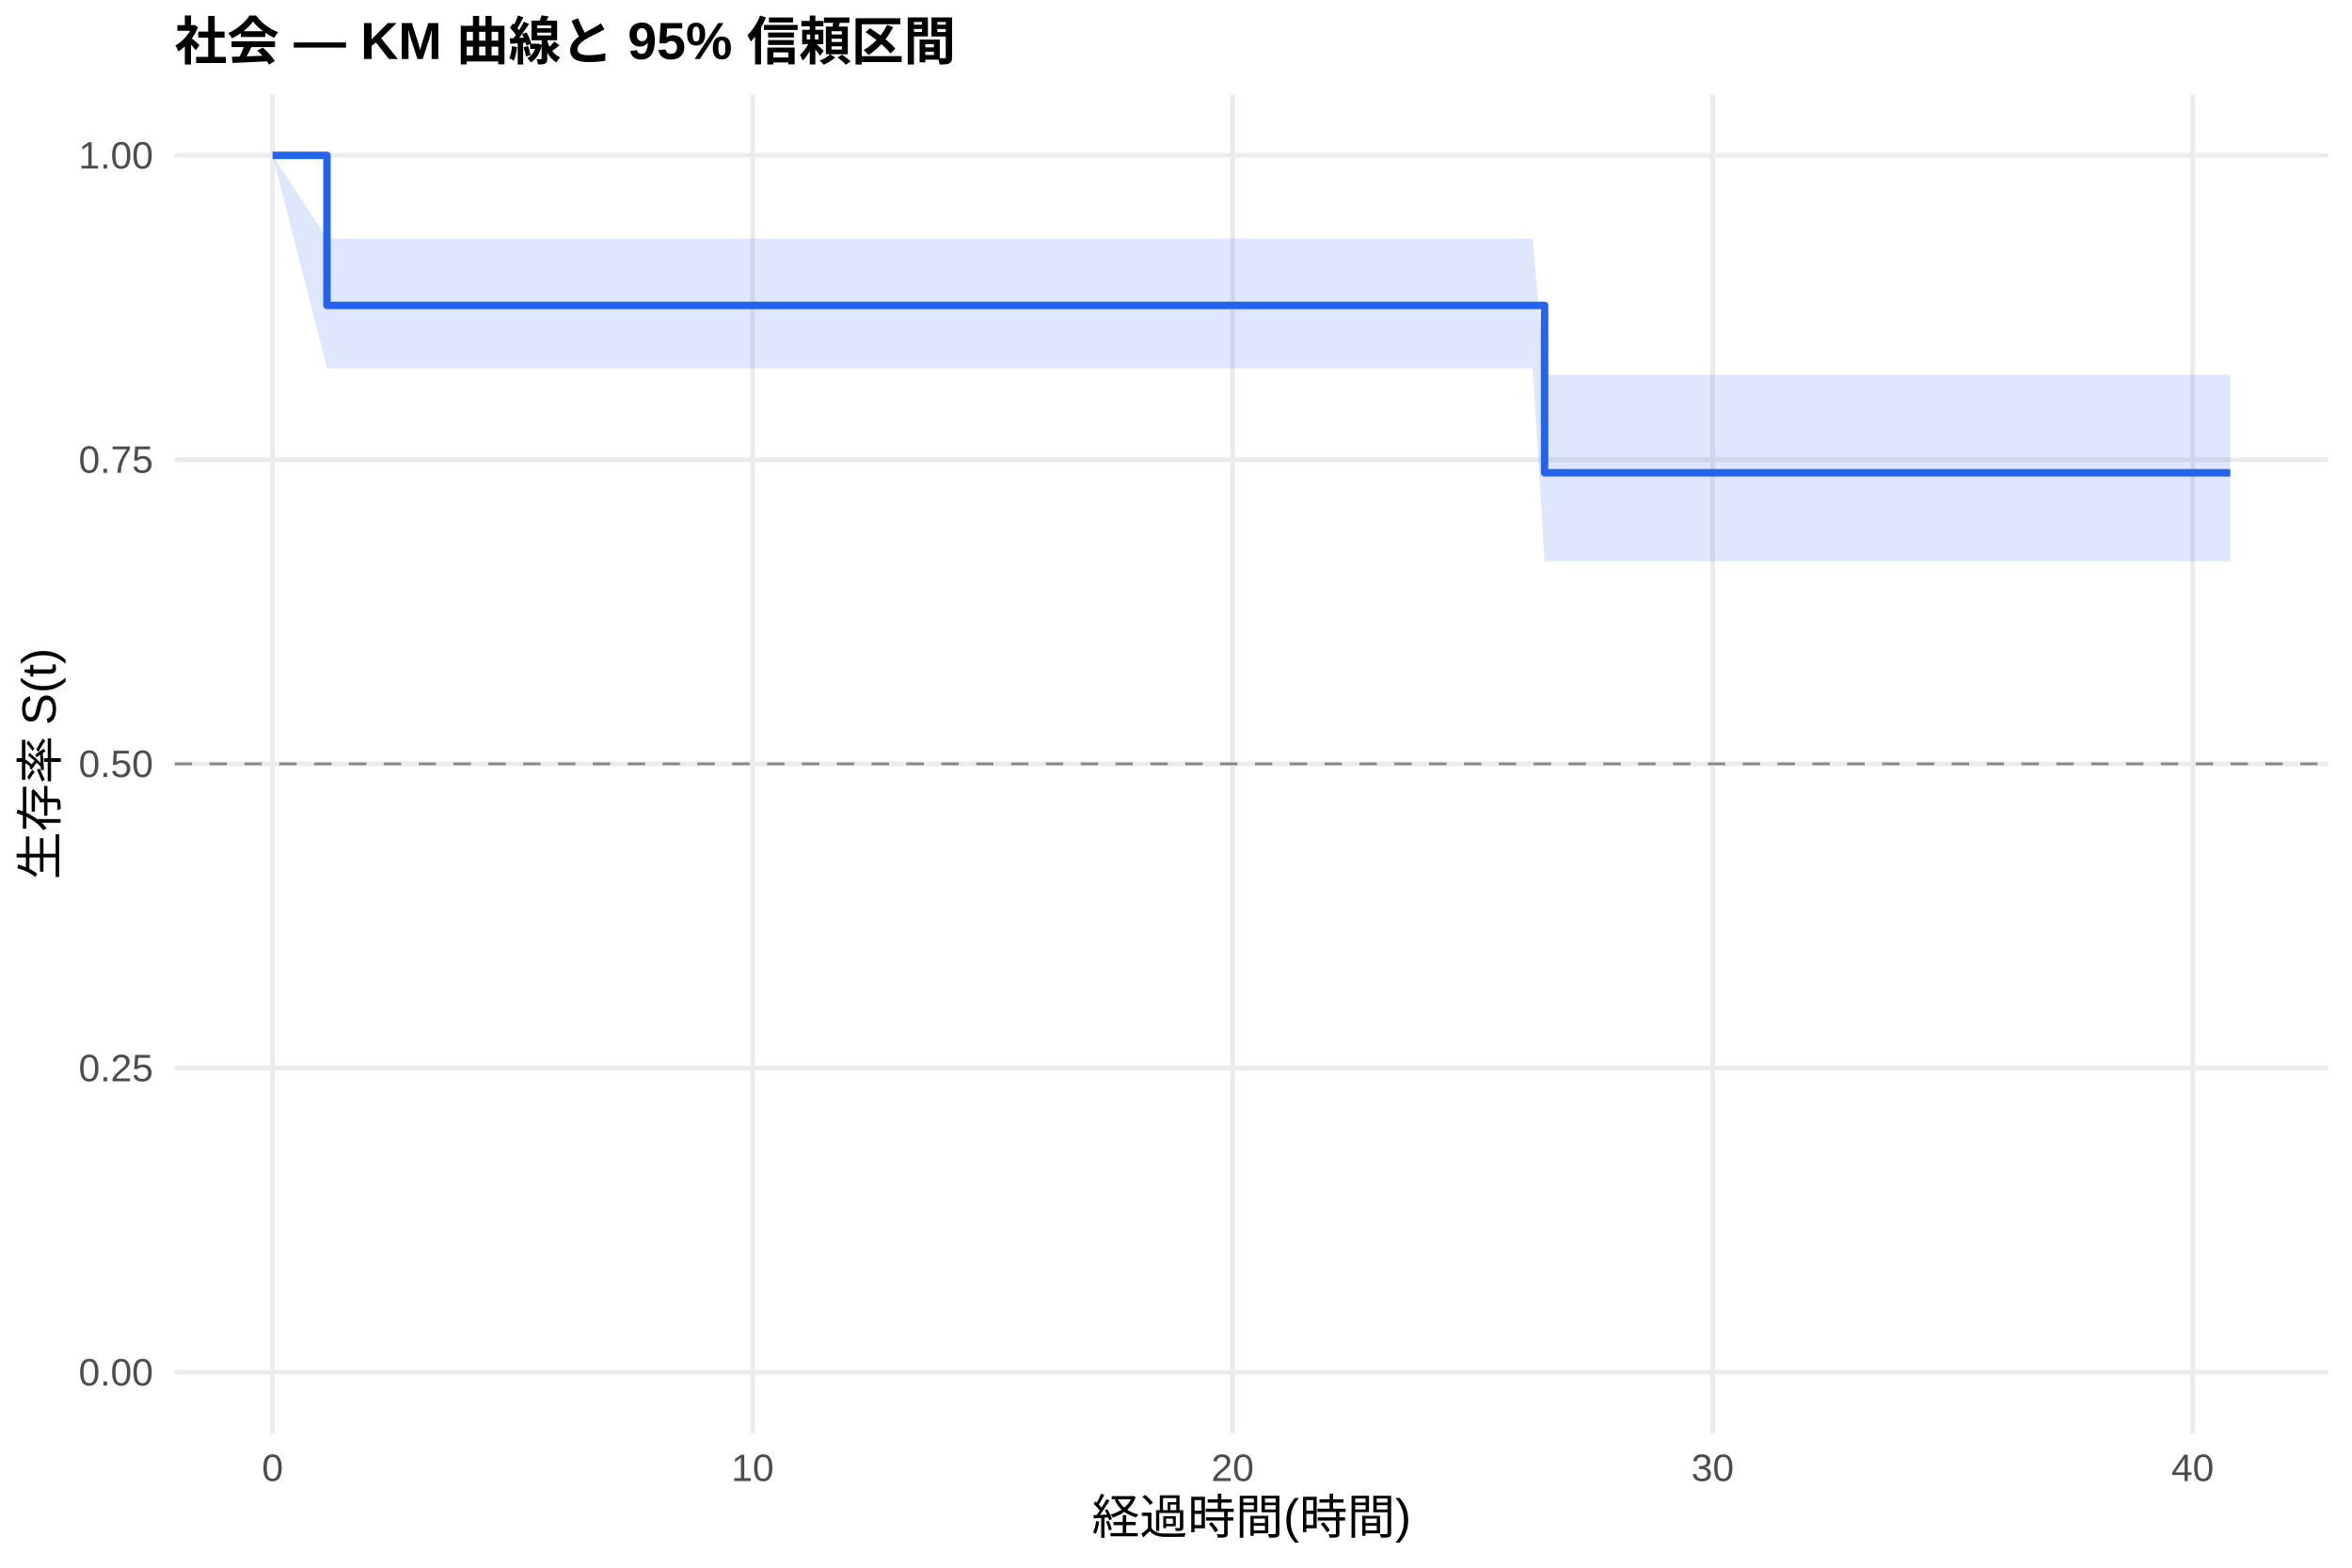
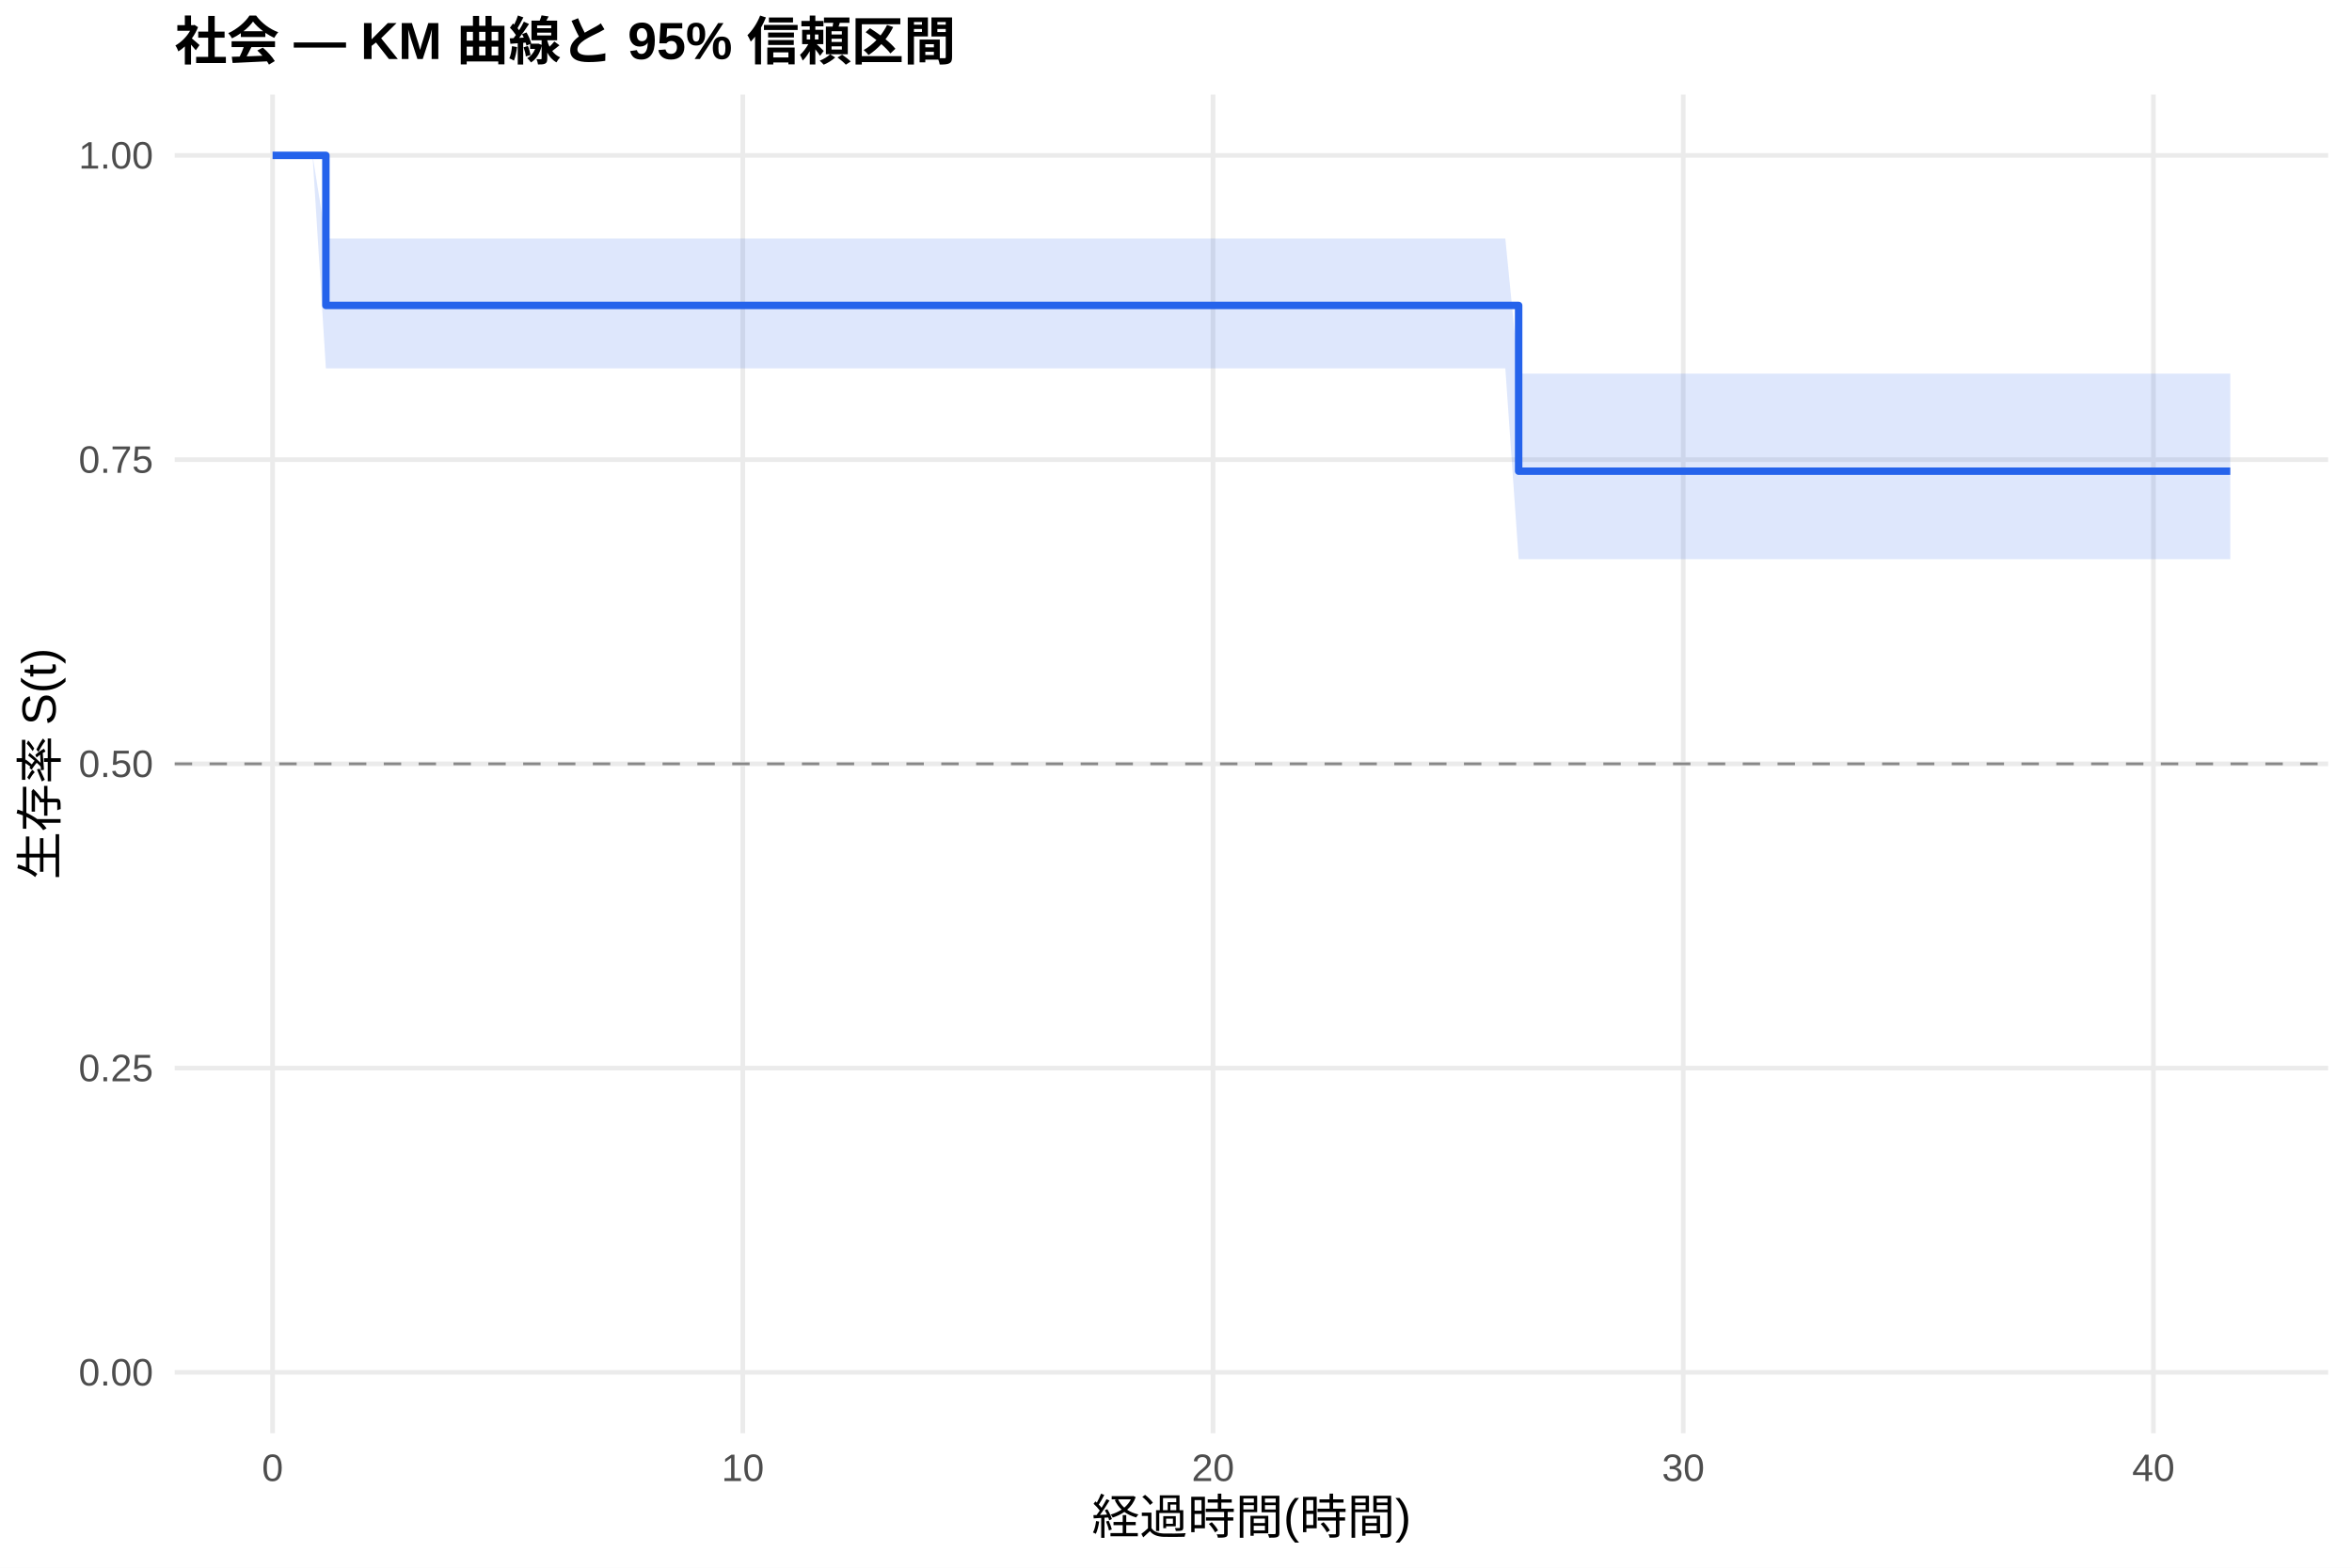
<svg xmlns="http://www.w3.org/2000/svg" width="540.00pt" height="360.00pt" viewBox="0 0 540.00 360.00">
  <g class="svglite">
    <defs>
      <style type="text/css">
    .svglite line, .svglite polyline, .svglite polygon, .svglite path, .svglite rect, .svglite circle {
      fill: none;
      stroke: #000000;
      stroke-linecap: round;
      stroke-linejoin: round;
      stroke-miterlimit: 10.00;
    }
    .svglite text {
      white-space: pre;
    }
    .svglite g.glyphgroup path {
      fill: inherit;
      stroke: none;
    }
  </style>
    </defs>
    <rect width="100%" height="100%" style="stroke: none; fill: #FFFFFF;" />
    <defs>
      <clipPath id="cpMC4wMHw1NDAuMDB8MC4wMHwzNjAuMDA=">
        <rect x="0.00" y="0.00" width="540.00" height="360.00" />
      </clipPath>
    </defs>
    <g clip-path="url(#cpMC4wMHw1NDAuMDB8MC4wMHwzNjAuMDA=)">
      <rect x="0" y="0.00" width="540.00" height="360.00" style="stroke-width: 1.07; stroke: none; fill: #FFFFFF;" />
    </g>
    <defs>
      <clipPath id="cpNDAuMTF8NTM0LjUyfDIxLjcxfDMyOS4xMg==">
        <rect x="40.11" y="21.71" width="494.41" height="307.41" />
      </clipPath>
    </defs>
    <g clip-path="url(#cpNDAuMTF8NTM0LjUyfDIxLjcxfDMyOS4xMg==)">
      <polyline points="40.11,315.14 534.52,315.14 " style="stroke-width: 1.07; stroke: #EBEBEB; stroke-linecap: butt;" />
      <polyline points="40.11,245.28 534.52,245.28 " style="stroke-width: 1.07; stroke: #EBEBEB; stroke-linecap: butt;" />
      <polyline points="40.11,175.41 534.52,175.41 " style="stroke-width: 1.07; stroke: #EBEBEB; stroke-linecap: butt;" />
      <polyline points="40.11,105.55 534.52,105.55 " style="stroke-width: 1.07; stroke: #EBEBEB; stroke-linecap: butt;" />
      <polyline points="40.11,35.68 534.52,35.68 " style="stroke-width: 1.07; stroke: #EBEBEB; stroke-linecap: butt;" />
      <polyline points="62.58,329.12 62.58,21.71 " style="stroke-width: 1.07; stroke: #EBEBEB; stroke-linecap: butt;" />
-       <polyline points="172.79,329.12 172.79,21.71 " style="stroke-width: 1.07; stroke: #EBEBEB; stroke-linecap: butt;" />
-       <polyline points="283.00,329.12 283.00,21.71 " style="stroke-width: 1.07; stroke: #EBEBEB; stroke-linecap: butt;" />
-       <polyline points="393.21,329.12 393.21,21.71 " style="stroke-width: 1.07; stroke: #EBEBEB; stroke-linecap: butt;" />
-       <polyline points="503.41,329.12 503.41,21.71 " style="stroke-width: 1.07; stroke: #EBEBEB; stroke-linecap: butt;" />
-       <polygon points="62.58,35.68 75.07,54.77 77.09,54.77 87.01,54.77 119.34,54.77 155.16,54.77 166.18,54.77 196.30,54.77 260.22,54.77 276.57,54.77 286.86,54.77 296.96,54.77 307.06,54.77 318.08,54.77 327.27,54.77 342.14,54.77 351.88,54.77 354.63,86.05 370.43,86.05 409.74,86.05 420.21,86.05 512.05,86.05 512.05,128.87 420.21,128.87 409.74,128.87 370.43,128.87 354.63,128.87 351.88,84.59 342.14,84.59 327.27,84.59 318.08,84.59 307.06,84.59 296.96,84.59 286.86,84.59 276.57,84.59 260.22,84.59 196.30,84.59 166.18,84.59 155.16,84.59 119.34,84.59 87.01,84.59 77.09,84.59 75.07,84.59 62.58,35.68 " style="stroke-width: 0.00; stroke: none; stroke-linecap: butt; fill: #2563EB; fill-opacity: 0.15;" />
-       <polyline points="62.58,35.68 75.07,54.77 77.09,54.77 87.01,54.77 119.34,54.77 155.16,54.77 166.18,54.77 196.30,54.77 260.22,54.77 276.57,54.77 286.86,54.77 296.96,54.77 307.06,54.77 318.08,54.77 327.27,54.77 342.14,54.77 351.88,54.77 354.63,86.05 370.43,86.05 409.74,86.05 420.21,86.05 512.05,86.05 " style="stroke-width: 1.07; stroke: none; stroke-linecap: butt;" />
-       <polyline points="512.05,128.87 420.21,128.87 409.74,128.87 370.43,128.87 354.63,128.87 351.88,84.59 342.14,84.59 327.27,84.59 318.08,84.59 307.06,84.59 296.96,84.59 286.86,84.59 276.57,84.59 260.22,84.59 196.30,84.59 166.18,84.59 155.16,84.59 119.34,84.59 87.01,84.59 77.09,84.59 75.07,84.59 62.58,35.68 " style="stroke-width: 1.07; stroke: none; stroke-linecap: butt;" />
-       <polyline points="62.58,35.68 75.07,35.68 75.07,70.14 77.09,70.14 77.09,70.14 87.01,70.14 87.01,70.14 119.34,70.14 119.34,70.14 155.16,70.14 155.16,70.14 166.18,70.14 166.18,70.14 196.30,70.14 196.30,70.14 260.22,70.14 260.22,70.14 276.57,70.14 276.57,70.14 286.86,70.14 286.86,70.14 296.96,70.14 296.96,70.14 307.06,70.14 307.06,70.14 318.08,70.14 318.08,70.14 327.27,70.14 327.27,70.14 342.14,70.14 342.14,70.14 351.88,70.14 351.88,70.14 354.63,70.14 354.63,108.57 370.43,108.57 370.43,108.57 409.74,108.57 409.74,108.57 420.21,108.57 420.21,108.57 512.05,108.57 512.05,108.57 " style="stroke-width: 1.71; stroke: #2563EB; stroke-linecap: butt;" />
+       <polyline points="170.54,329.12 170.54,21.71 " style="stroke-width: 1.07; stroke: #EBEBEB; stroke-linecap: butt;" />
+       <polyline points="278.50,329.12 278.50,21.71 " style="stroke-width: 1.07; stroke: #EBEBEB; stroke-linecap: butt;" />
+       <polyline points="386.46,329.12 386.46,21.71 " style="stroke-width: 1.07; stroke: #EBEBEB; stroke-linecap: butt;" />
+       <polyline points="494.41,329.12 494.41,21.71 " style="stroke-width: 1.07; stroke: #EBEBEB; stroke-linecap: butt;" />
+       <polygon points="62.58,35.68 71.76,35.68 74.82,54.77 85.97,54.77 95.69,54.77 127.36,54.77 162.44,54.77 173.24,54.77 202.75,54.77 265.36,54.77 281.38,54.77 291.45,54.77 301.35,54.77 311.25,54.77 322.04,54.77 331.04,54.77 345.61,54.77 348.67,85.80 355.15,85.80 373.32,85.80 411.83,85.80 422.08,85.80 512.05,85.80 512.05,128.40 422.08,128.40 411.83,128.40 373.32,128.40 355.15,128.40 348.67,128.40 345.61,84.59 331.04,84.59 322.04,84.59 311.25,84.59 301.35,84.59 291.45,84.59 281.38,84.59 265.36,84.59 202.75,84.59 173.24,84.59 162.44,84.59 127.36,84.59 95.69,84.59 85.97,84.59 74.82,84.59 71.76,35.68 62.58,35.68 " style="stroke-width: 0.00; stroke: none; stroke-linecap: butt; fill: #2563EB; fill-opacity: 0.15;" />
+       <polyline points="62.58,35.68 71.76,35.68 74.82,54.77 85.97,54.77 95.69,54.77 127.36,54.77 162.44,54.77 173.24,54.77 202.75,54.77 265.36,54.77 281.38,54.77 291.45,54.77 301.35,54.77 311.25,54.77 322.04,54.77 331.04,54.77 345.61,54.77 348.67,85.80 355.15,85.80 373.32,85.80 411.83,85.80 422.08,85.80 512.05,85.80 " style="stroke-width: 1.07; stroke: none; stroke-linecap: butt;" />
+       <polyline points="512.05,128.40 422.08,128.40 411.83,128.40 373.32,128.40 355.15,128.40 348.67,128.40 345.61,84.59 331.04,84.59 322.04,84.59 311.25,84.59 301.35,84.59 291.45,84.59 281.38,84.59 265.36,84.59 202.75,84.59 173.24,84.59 162.44,84.59 127.36,84.59 95.69,84.59 85.97,84.59 74.82,84.59 71.76,35.68 62.58,35.68 " style="stroke-width: 1.07; stroke: none; stroke-linecap: butt;" />
+       <polyline points="62.58,35.68 71.76,35.68 71.76,35.68 74.82,35.68 74.82,70.14 85.97,70.14 85.97,70.14 95.69,70.14 95.69,70.14 127.36,70.14 127.36,70.14 162.44,70.14 162.44,70.14 173.24,70.14 173.24,70.14 202.75,70.14 202.75,70.14 265.36,70.14 265.36,70.14 281.38,70.14 281.38,70.14 291.45,70.14 291.45,70.14 301.35,70.14 301.35,70.14 311.25,70.14 311.25,70.14 322.04,70.14 322.04,70.14 331.04,70.14 331.04,70.14 345.61,70.14 345.61,70.14 348.67,70.14 348.67,108.20 355.15,108.20 355.15,108.20 373.32,108.20 373.32,108.20 411.83,108.20 411.83,108.20 422.08,108.20 422.08,108.20 512.05,108.20 512.05,108.20 " style="stroke-width: 1.71; stroke: #2563EB; stroke-linecap: butt;" />
      <line x1="40.11" y1="175.41" x2="534.52" y2="175.41" style="stroke-width: 0.64; stroke: #888888; stroke-dasharray: 4.00,4.00; stroke-linecap: butt;" />
    </g>
    <g clip-path="url(#cpMC4wMHw1NDAuMDB8MC4wMHwzNjAuMDA=)">
      <text x="35.18" y="318.17" text-anchor="end" style="font-size: 8.80px;fill: #4D4D4D; font-family: &quot;Liberation Sans&quot;;" textLength="17.11px" lengthAdjust="spacingAndGlyphs">0.00</text>
      <text x="35.18" y="248.30" text-anchor="end" style="font-size: 8.80px;fill: #4D4D4D; font-family: &quot;Liberation Sans&quot;;" textLength="17.11px" lengthAdjust="spacingAndGlyphs">0.25</text>
      <text x="35.18" y="178.44" text-anchor="end" style="font-size: 8.80px;fill: #4D4D4D; font-family: &quot;Liberation Sans&quot;;" textLength="17.11px" lengthAdjust="spacingAndGlyphs">0.50</text>
      <text x="35.18" y="108.57" text-anchor="end" style="font-size: 8.80px;fill: #4D4D4D; font-family: &quot;Liberation Sans&quot;;" textLength="17.11px" lengthAdjust="spacingAndGlyphs">0.75</text>
      <text x="35.18" y="38.71" text-anchor="end" style="font-size: 8.80px;fill: #4D4D4D; font-family: &quot;Liberation Sans&quot;;" textLength="17.11px" lengthAdjust="spacingAndGlyphs">1.00</text>
      <text x="62.58" y="340.10" text-anchor="middle" style="font-size: 8.80px;fill: #4D4D4D; font-family: &quot;Liberation Sans&quot;;" textLength="4.89px" lengthAdjust="spacingAndGlyphs">0</text>
-       <text x="172.79" y="340.10" text-anchor="middle" style="font-size: 8.80px;fill: #4D4D4D; font-family: &quot;Liberation Sans&quot;;" textLength="9.78px" lengthAdjust="spacingAndGlyphs">10</text>
-       <text x="283.00" y="340.10" text-anchor="middle" style="font-size: 8.80px;fill: #4D4D4D; font-family: &quot;Liberation Sans&quot;;" textLength="9.78px" lengthAdjust="spacingAndGlyphs">20</text>
-       <text x="393.21" y="340.10" text-anchor="middle" style="font-size: 8.80px;fill: #4D4D4D; font-family: &quot;Liberation Sans&quot;;" textLength="9.78px" lengthAdjust="spacingAndGlyphs">30</text>
-       <text x="503.41" y="340.10" text-anchor="middle" style="font-size: 8.80px;fill: #4D4D4D; font-family: &quot;Liberation Sans&quot;;" textLength="9.78px" lengthAdjust="spacingAndGlyphs">40</text>
+       <text x="170.54" y="340.10" text-anchor="middle" style="font-size: 8.80px;fill: #4D4D4D; font-family: &quot;Liberation Sans&quot;;" textLength="9.78px" lengthAdjust="spacingAndGlyphs">10</text>
+       <text x="278.50" y="340.10" text-anchor="middle" style="font-size: 8.80px;fill: #4D4D4D; font-family: &quot;Liberation Sans&quot;;" textLength="9.78px" lengthAdjust="spacingAndGlyphs">20</text>
+       <text x="386.46" y="340.10" text-anchor="middle" style="font-size: 8.80px;fill: #4D4D4D; font-family: &quot;Liberation Sans&quot;;" textLength="9.78px" lengthAdjust="spacingAndGlyphs">30</text>
+       <text x="494.41" y="340.10" text-anchor="middle" style="font-size: 8.80px;fill: #4D4D4D; font-family: &quot;Liberation Sans&quot;;" textLength="9.78px" lengthAdjust="spacingAndGlyphs">40</text>
      <text x="287.32" y="352.24" text-anchor="middle" style="font-size: 11.00px; font-family: &quot;Liberation Sans&quot;;" textLength="73.31px" lengthAdjust="spacingAndGlyphs">経過時間(時間)</text>
      <text transform="translate(13.05,175.41) rotate(-90)" text-anchor="middle" style="font-size: 11.00px; font-family: &quot;Liberation Sans&quot;;" textLength="53.78px" lengthAdjust="spacingAndGlyphs">生存率 S(t)</text>
      <text x="40.11" y="13.74" style="font-size: 12.00px; font-weight: bold; font-family: &quot;Liberation Sans&quot;;" textLength="179.33px" lengthAdjust="spacingAndGlyphs">社会 — KM 曲線と 95% 信頼区間</text>
    </g>
  </g>
</svg>
